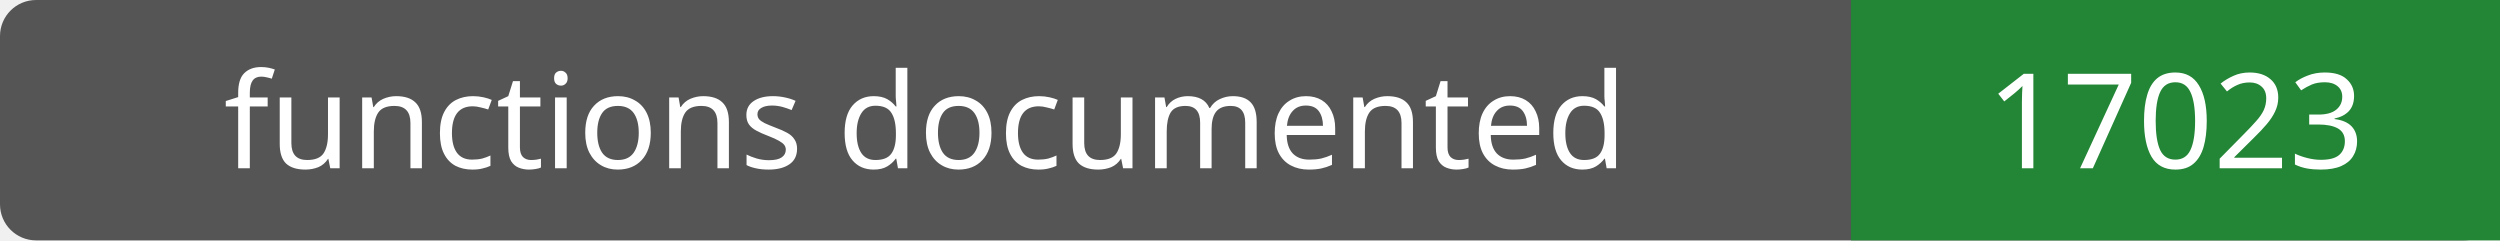
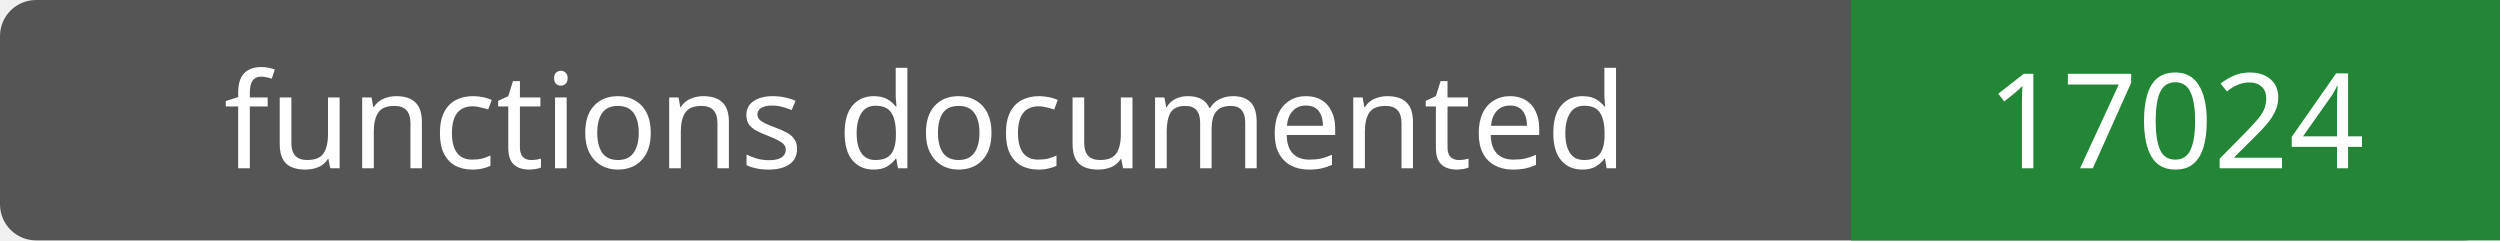
- <svg xmlns="http://www.w3.org/2000/svg" width="208" height="20" role="img" aria-label="functions documented: 17023">
+ <svg xmlns="http://www.w3.org/2000/svg" width="208" height="20" role="img" aria-label="functions documented: 17024">
  <rect width="208" height="20" rx="3" fill="#555" />
  <path fill="#238636" d="M154 0h54v20H154z" />
  <g fill="#fff" text-anchor="middle" font-family="Verdana,sans-serif" font-size="11">
    <text x="77.0" y="14">functions documented</text>
-     <text x="181.0" y="14">17023</text>
+     <text x="181.0" y="14">17024</text>
  </g>
</svg>
